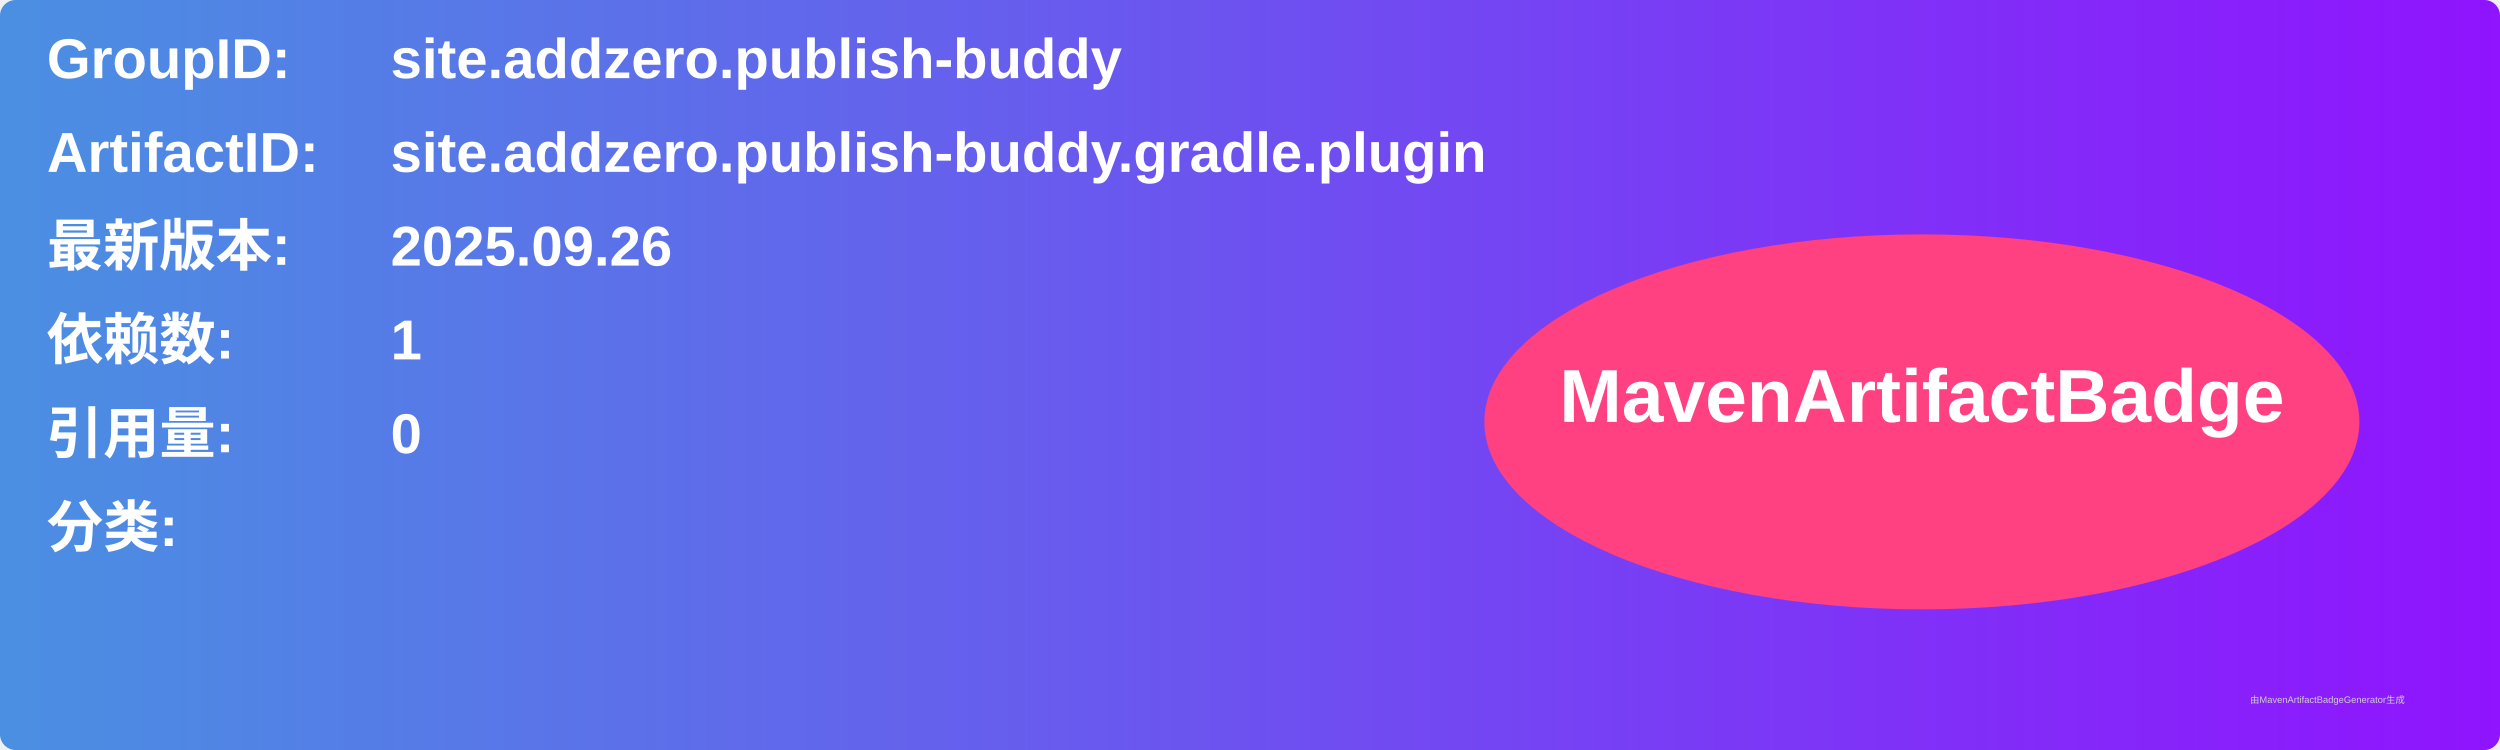
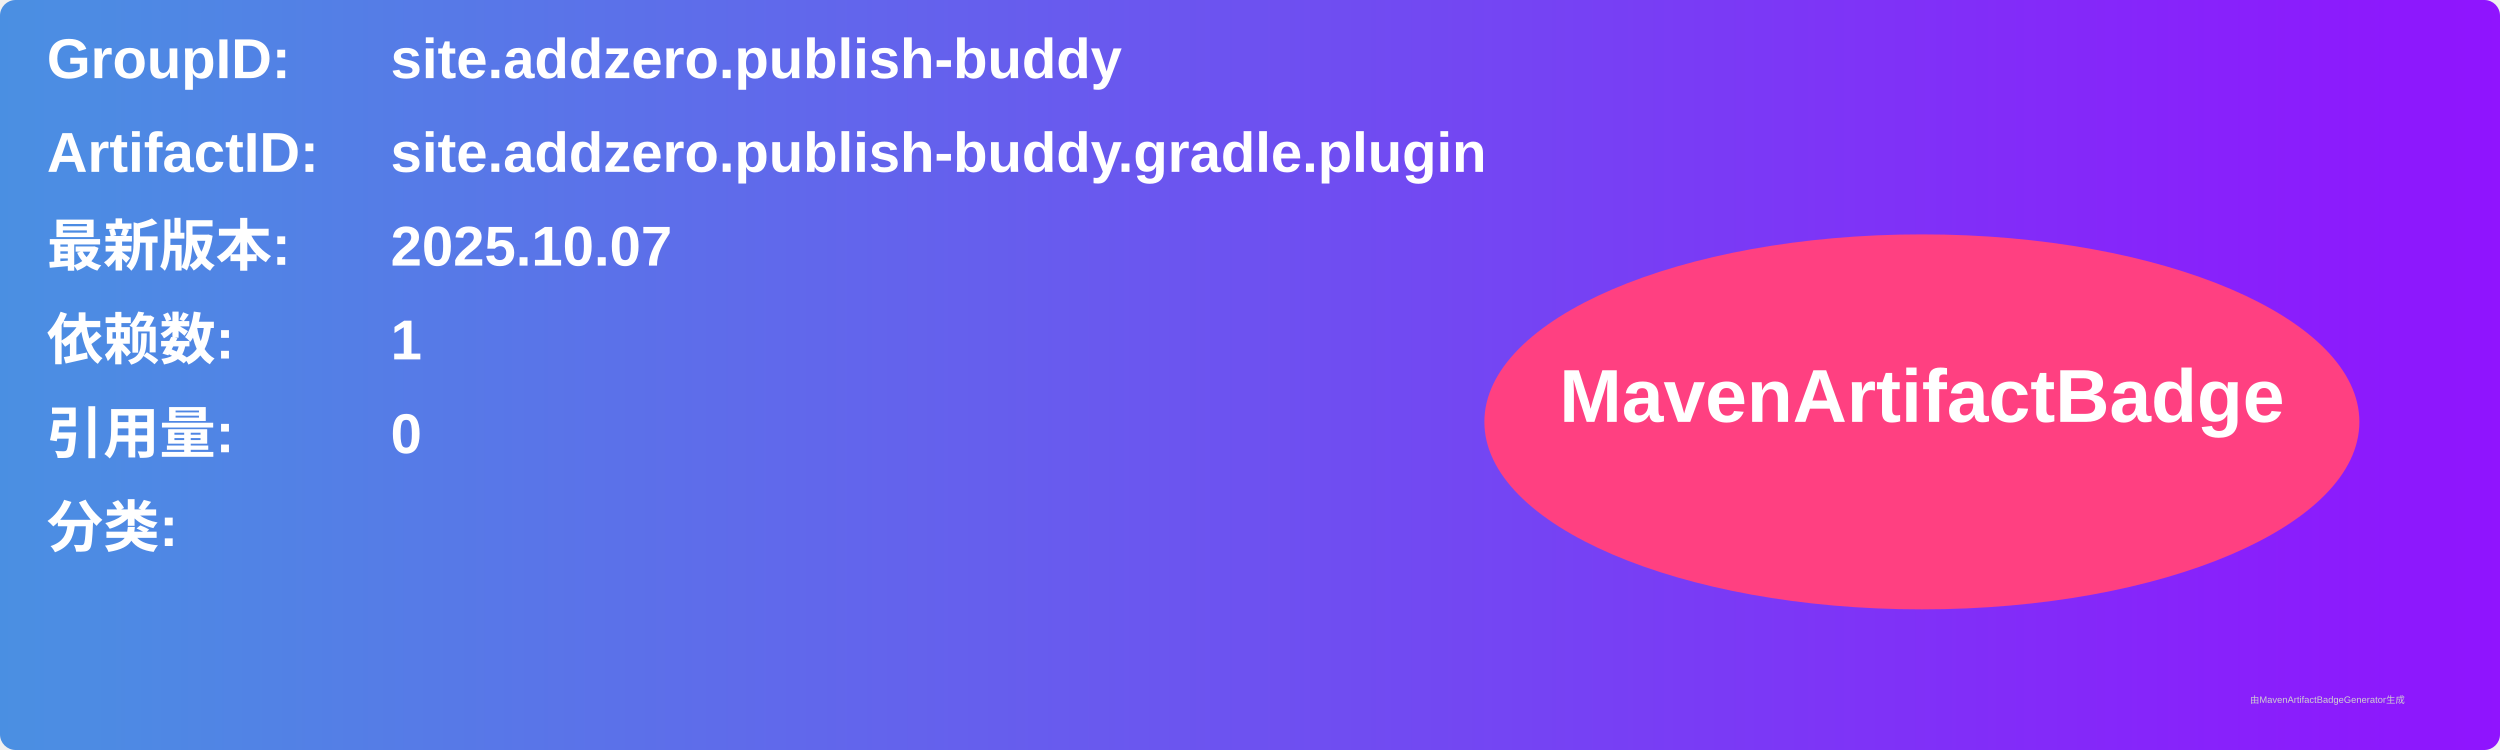
<svg xmlns="http://www.w3.org/2000/svg" width="800" height="240" viewBox="0 0 800 240">
  <linearGradient id="grad" x1="0%" y1="0%" x2="100%" y2="0%">
    <stop offset="0%" stop-color="#4a90e2" />
    <stop offset="100%" stop-color="#9013fe" />
  </linearGradient>
  <rect width="100%" height="100%" rx="5" ry="5" fill="url(#grad)" />
  <g transform="translate(15, 15)">
    <text x="0" y="10" font-family="Arial" font-size="18" fill="white" font-weight="bold" width="260">GroupID:</text>
    <text x="110" y="10" font-family="Arial" font-size="18" fill="white" font-weight="bold" width="460">site.addzero.publish-buddy</text>
    <text x="0" y="40" font-family="Arial" font-size="18" fill="white" font-weight="bold" width="260">ArtifactID:</text>
    <text x="110" y="40" font-family="Arial" font-size="18" fill="white" font-weight="bold" width="460">site.addzero.publish-buddy.gradle.plugin</text>
    <text x="0" y="70" font-family="Arial" font-size="18" fill="white" font-weight="bold">最新版本:</text>
    <text x="110" y="70" font-family="Arial" font-size="18" fill="white" font-weight="bold">
-       <tspan font-weight="bold">2025.09.26</tspan>
+       <tspan font-weight="bold">2025.10.07</tspan>
    </text>
    <text x="0" y="100" font-family="Arial" font-size="18" fill="white" font-weight="bold">依赖数: </text>
    <text x="110" y="100" font-family="Arial" font-size="18" fill="white">
      <tspan font-weight="bold">1</tspan>
    </text>
    <text x="0" y="130" font-family="Arial" font-size="18" fill="white" font-weight="bold">引用量: </text>
    <text x="110" y="130" font-family="Arial" font-size="18" fill="white">
      <tspan font-weight="bold">0</tspan>
    </text>
    <text x="0" y="160" font-family="Arial" font-size="18" fill="white" font-weight="bold">分类:</text>
    <text x="10" y="190" font-family="Arial" font-size="10" fill="white">
      <tspan font-weight="bold" />
    </text>
    <ellipse cx="600" cy="120" rx="140" ry="60" fill="#ff4081" />
    <text x="600" y="120" text-anchor="middle" font-family="Arial" font-size="24" fill="white" font-weight="bold">MavenArtifactBadge</text>
  </g>
  <text x="720" y="225" font-family="Arial" font-size="3" fill="#d0d0d0">由MavenArtifactBadgeGenerator生成</text>
</svg>
